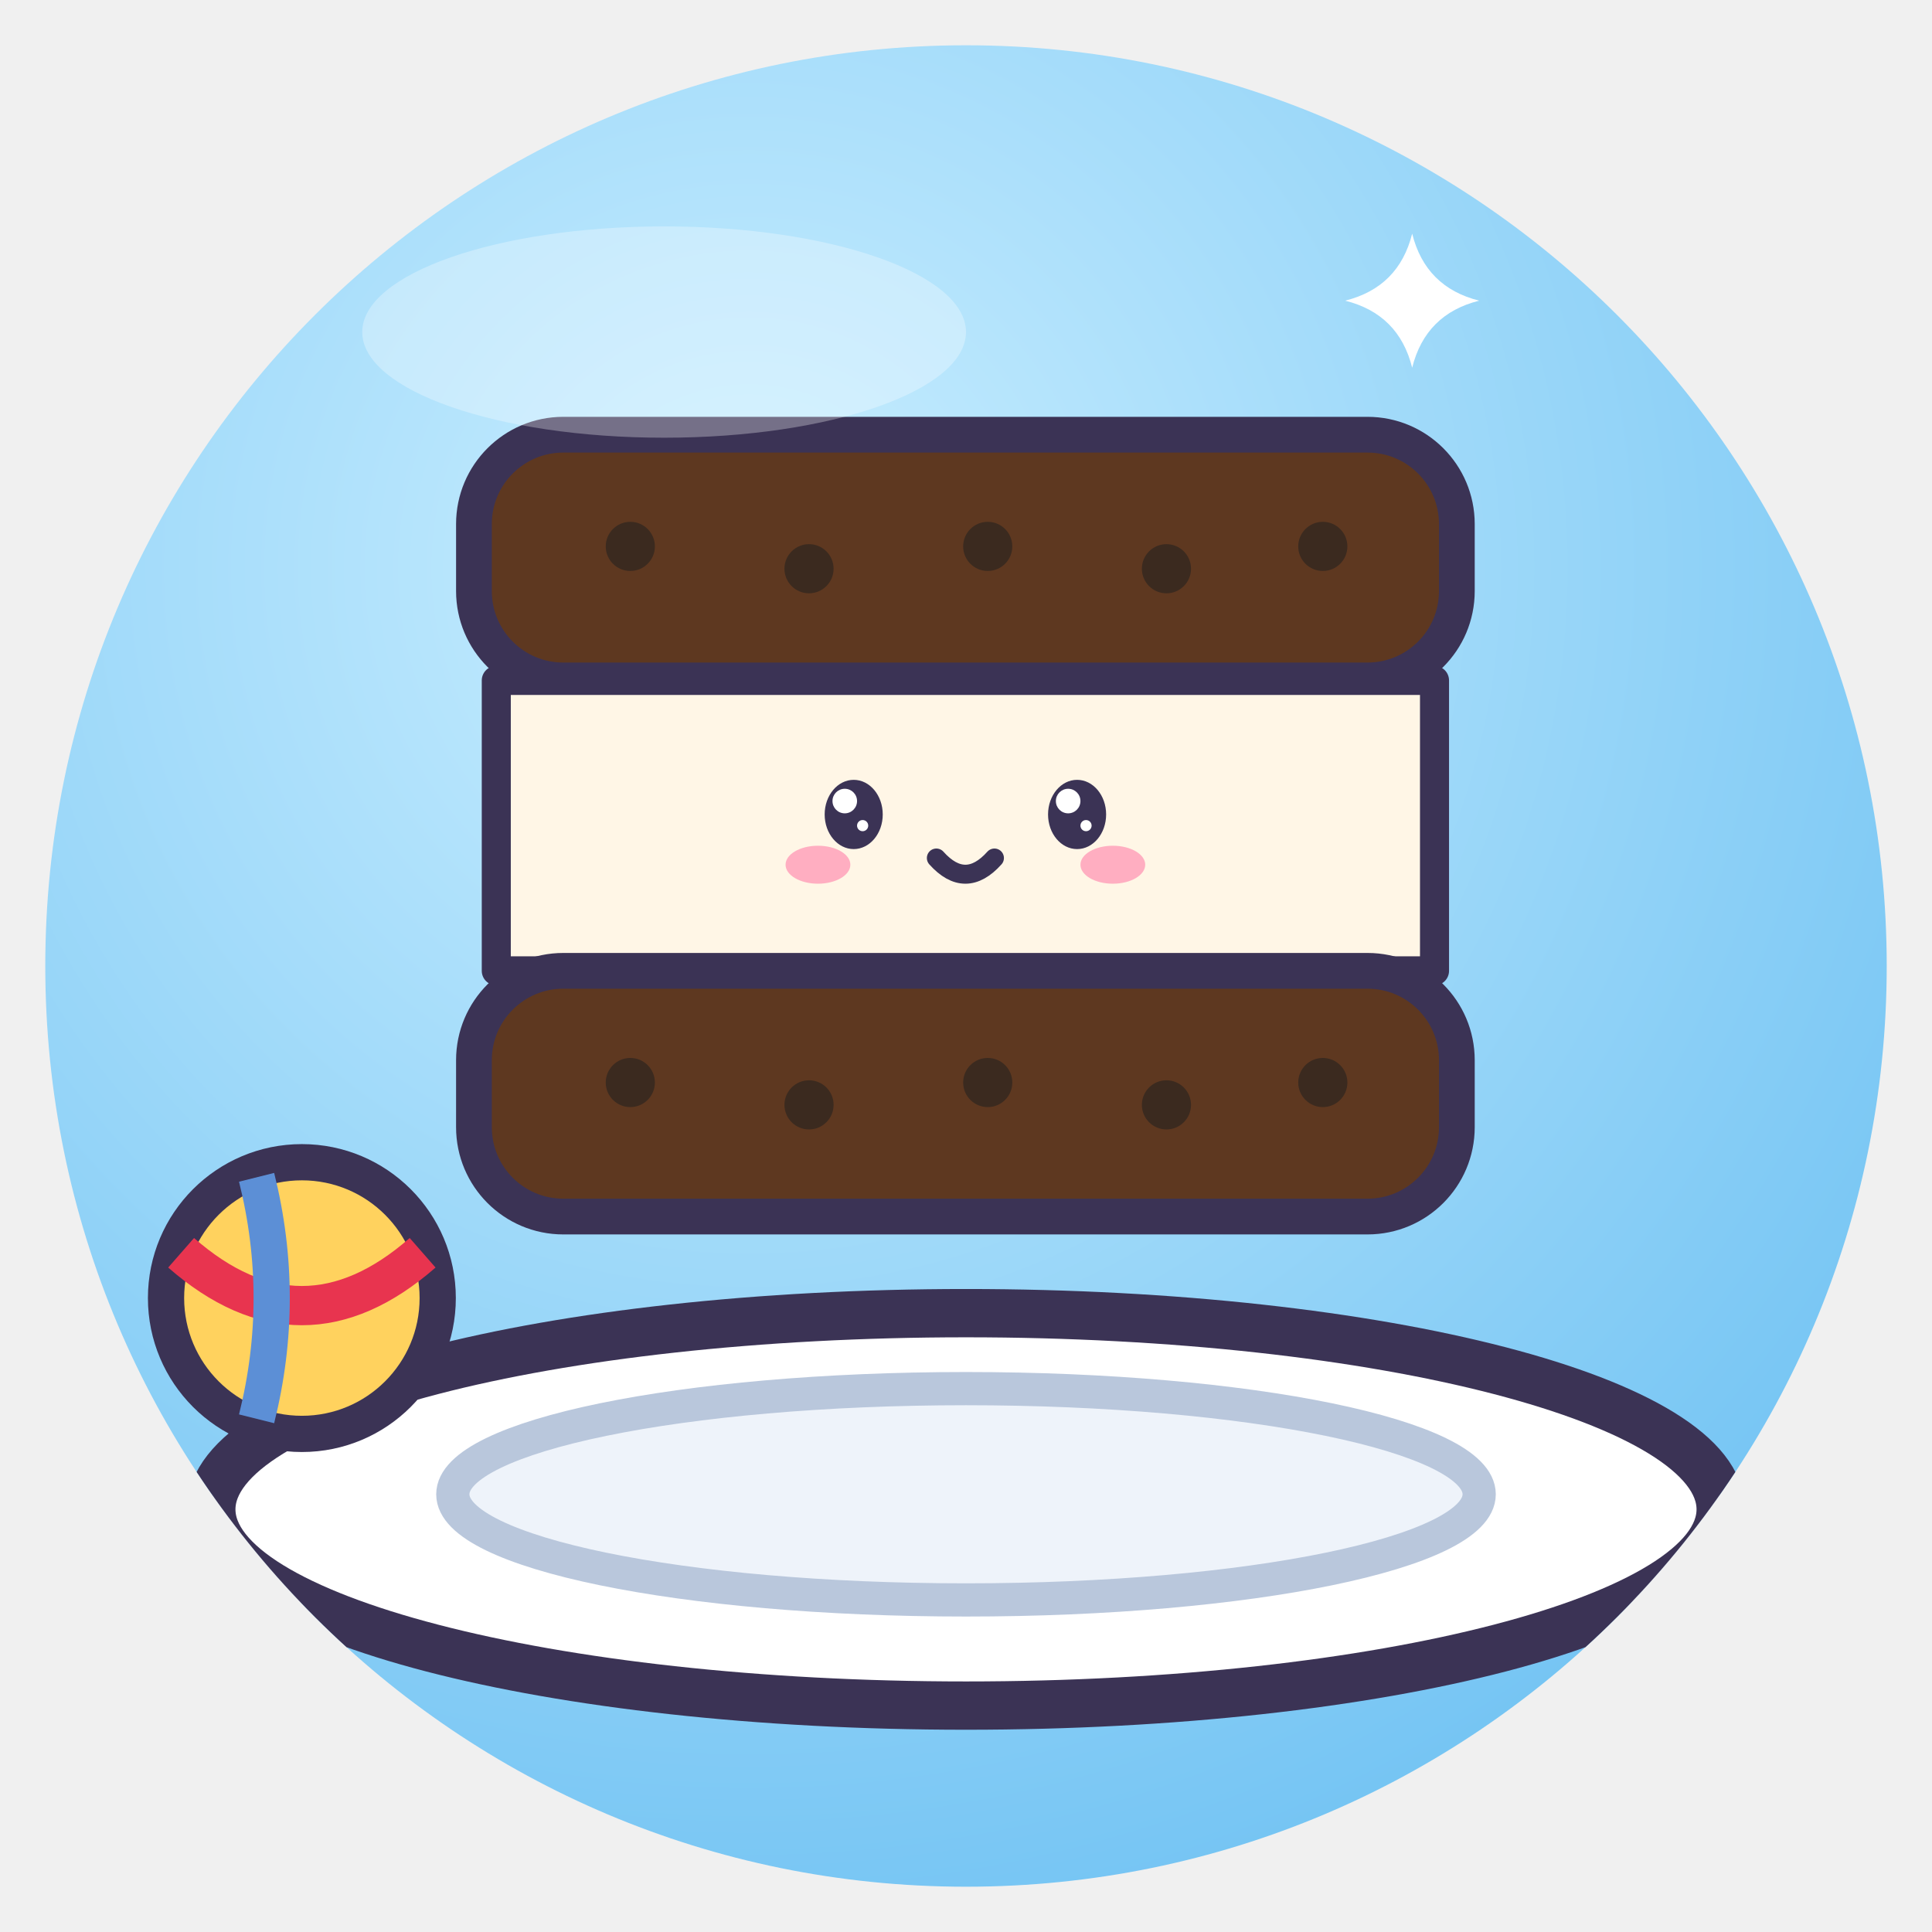
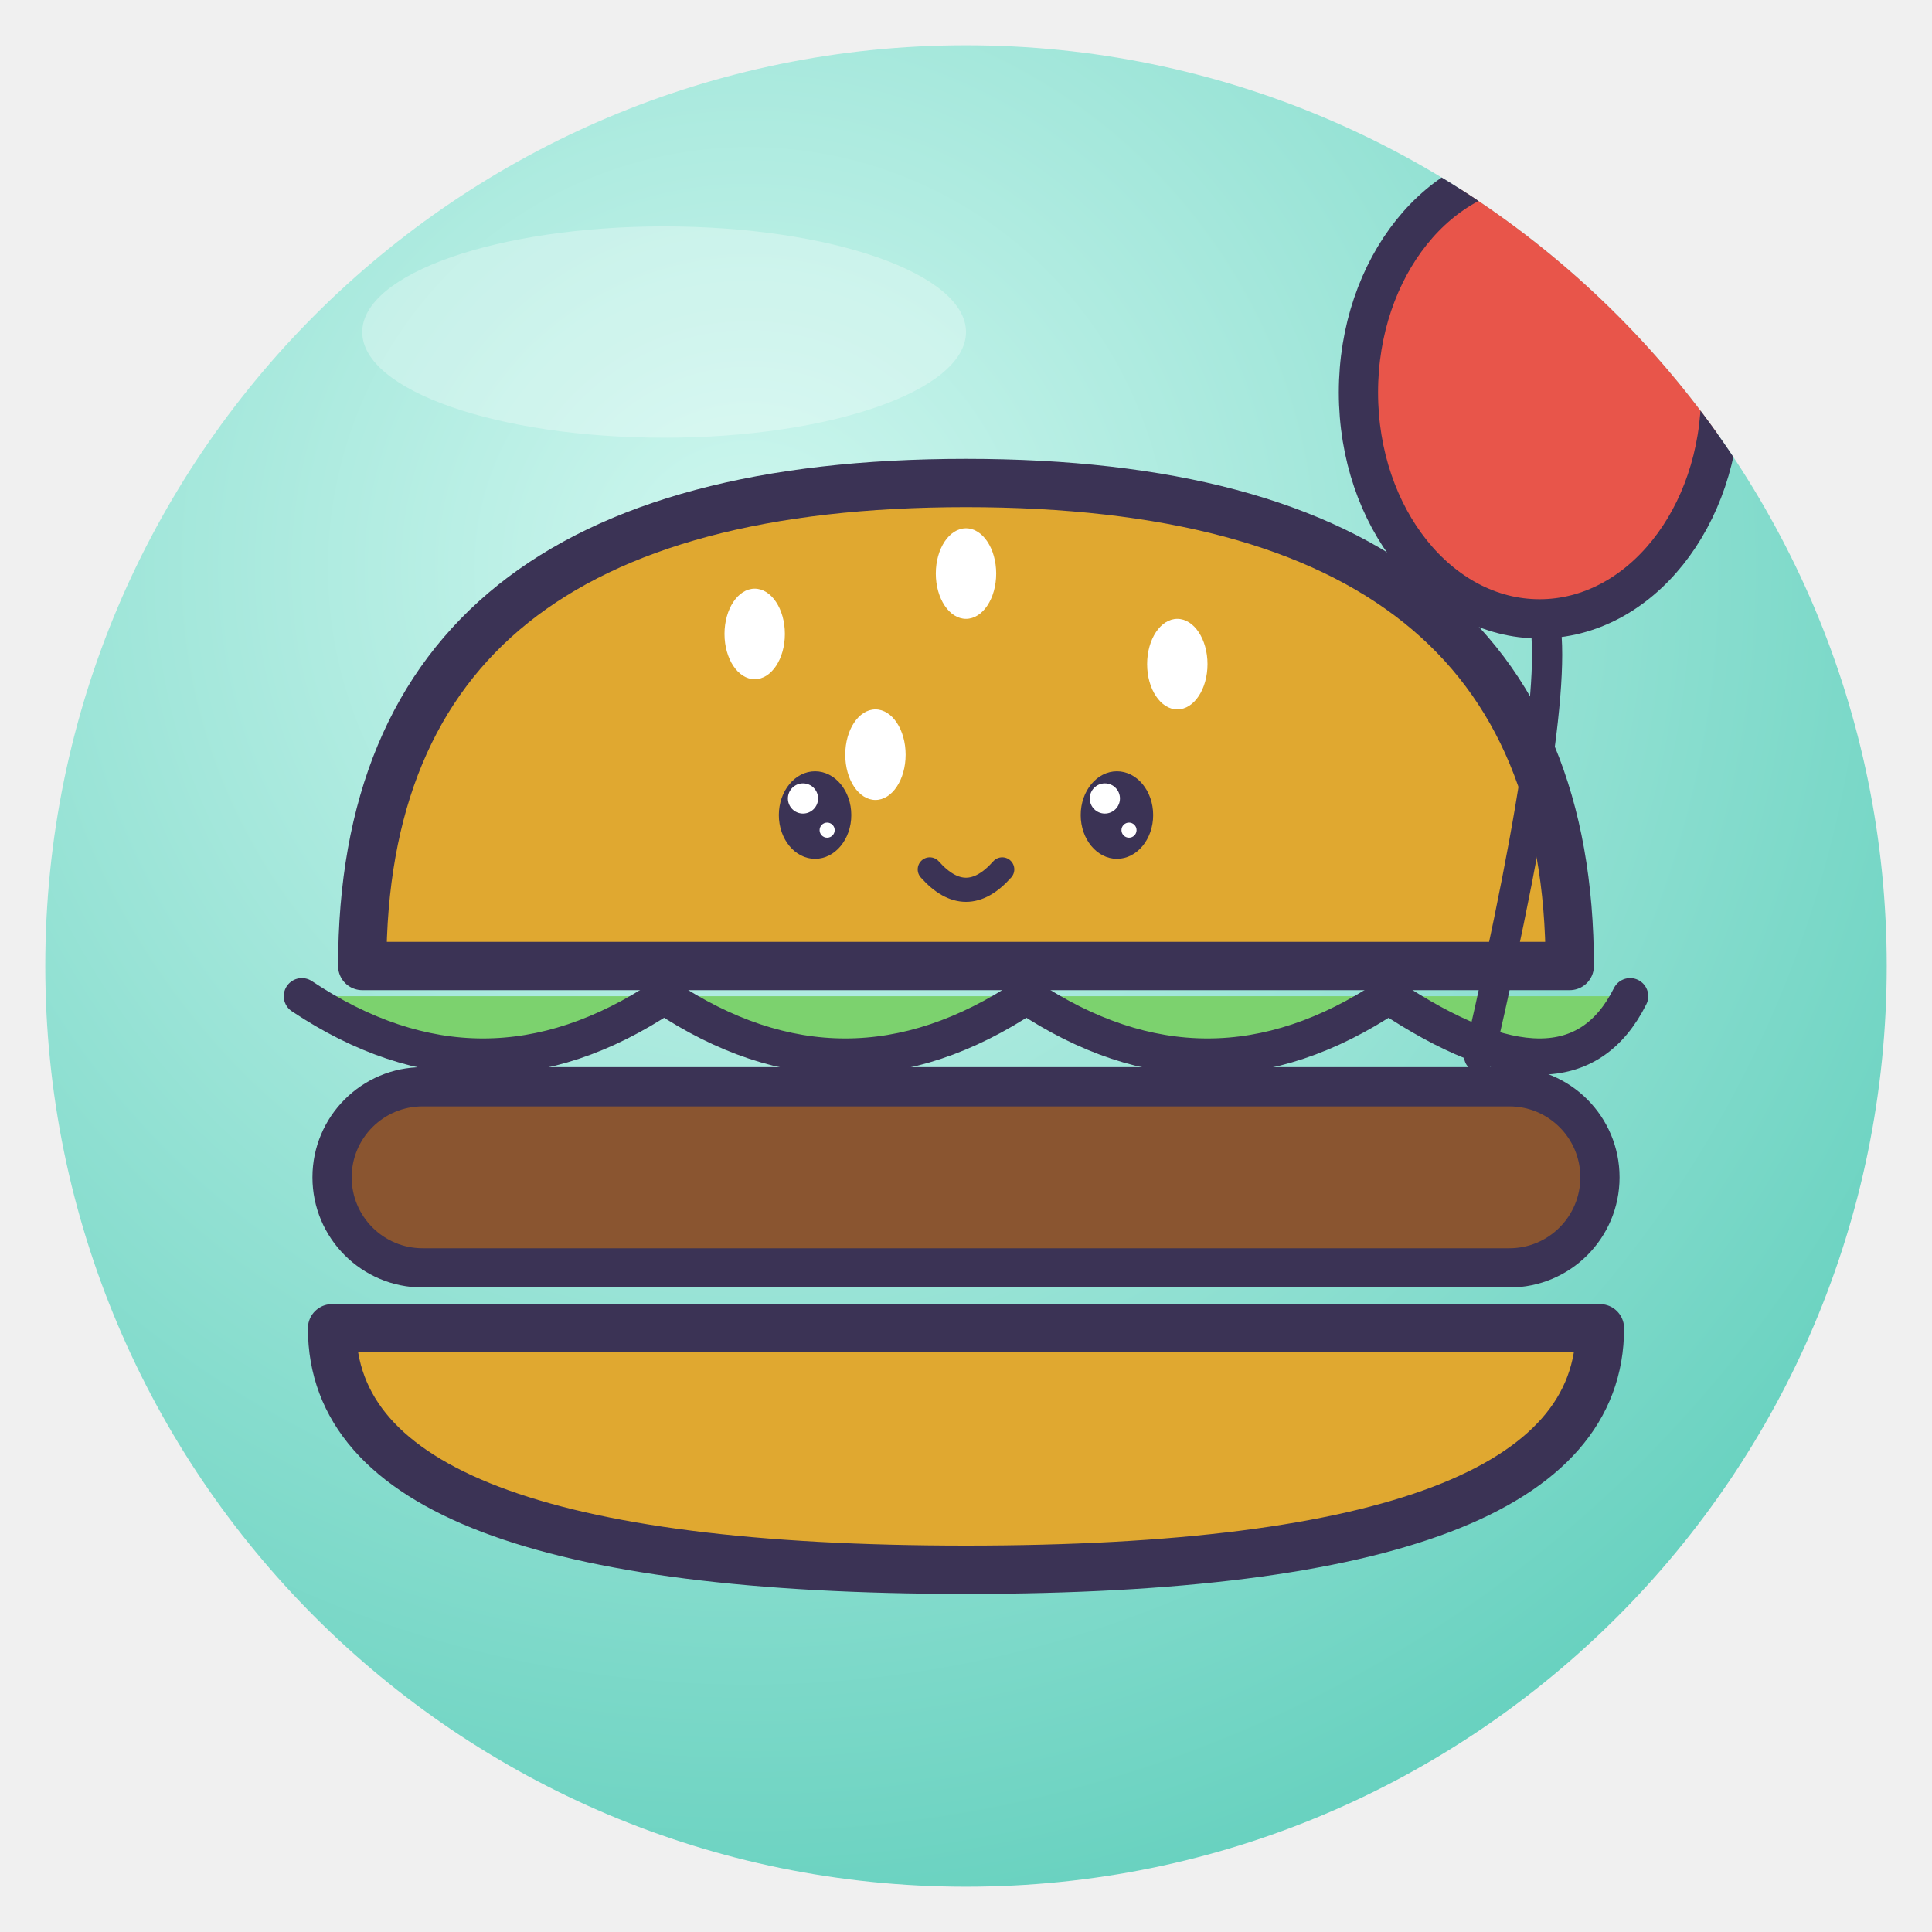
<svg xmlns="http://www.w3.org/2000/svg" viewBox="0 0 128 128" width="128" height="128">
  <defs>
    <radialGradient id="g" cx="38%" cy="28%" r="85%">
-       <stop offset="0" stop-color="#C9EEFF" />
-       <stop offset="1" stop-color="#6CC0F2" />
+       <stop offset="0" stop-color="#CFF7EF" />
+       <stop offset="1" stop-color="#5CCDBA" />
    </radialGradient>
    <clipPath id="c">
      <circle cx="64" cy="64" r="61" />
    </clipPath>
  </defs>
  <circle cx="64" cy="64" r="61" fill="url(#g)" />
  <g clip-path="url(#c)">
-     <ellipse cx="64" cy="100" rx="50" ry="13" fill="#FFFFFF" stroke="#3B3355" stroke-width="3.2" stroke-linejoin="round" stroke-linecap="round" />
-     <ellipse cx="64" cy="99" rx="34" ry="7" fill="#EEF3FA" stroke="#B9C7DC" stroke-width="2.2" />
-     <g transform="translate(16.6 6.6) scale(0.74)">
-       <rect x="20" y="30" width="88" height="22" rx="8" fill="#5E3820" stroke="#3B3355" stroke-width="3.2" stroke-linejoin="round" stroke-linecap="round" />
-       <rect x="22" y="52" width="84" height="26" fill="#FFF6E6" stroke="#3B3355" stroke-linejoin="round" stroke-linecap="round" stroke-width="2.6" />
-       <rect x="20" y="78" width="88" height="22" rx="8" fill="#5E3820" stroke="#3B3355" stroke-width="3.2" stroke-linejoin="round" stroke-linecap="round" />
-       <circle cx="34" cy="40" r="2.2" fill="#3B2A1F" />
-       <circle cx="50" cy="42" r="2.2" fill="#3B2A1F" />
-       <circle cx="66" cy="40" r="2.2" fill="#3B2A1F" />
-       <circle cx="82" cy="42" r="2.2" fill="#3B2A1F" />
-       <circle cx="96" cy="40" r="2.2" fill="#3B2A1F" />
-       <circle cx="34" cy="88" r="2.2" fill="#3B2A1F" />
-       <circle cx="50" cy="90" r="2.2" fill="#3B2A1F" />
-       <circle cx="66" cy="88" r="2.2" fill="#3B2A1F" />
-       <circle cx="82" cy="90" r="2.2" fill="#3B2A1F" />
-       <circle cx="96" cy="88" r="2.2" fill="#3B2A1F" />
-       <ellipse cx="54" cy="64" rx="2.6" ry="3.1" fill="#3B3355" />
-       <circle cx="53.2" cy="62.8" r="1.1" fill="#fff" />
-       <circle cx="54.8" cy="65.0" r="0.5" fill="#fff" />
-       <ellipse cx="74" cy="64" rx="2.6" ry="3.1" fill="#3B3355" />
-       <circle cx="73.2" cy="62.8" r="1.1" fill="#fff" />
-       <circle cx="74.8" cy="65.0" r="0.5" fill="#fff" />
-       <ellipse cx="50.8" cy="68.5" rx="2.9" ry="1.7" fill="#FF7FA8" opacity=".6" />
-       <ellipse cx="77.2" cy="68.5" rx="2.9" ry="1.7" fill="#FF7FA8" opacity=".6" />
-       <path d="M61.4 67.9 Q64 70.8 66.6 67.9" fill="none" stroke="#3B3355" stroke-linejoin="round" stroke-linecap="round" stroke-width="1.7" />
-       <path d="M104 12 Q105.2 16.8 110 18 Q105.2 19.2 104 24 Q102.8 19.2 98 18 Q102.8 16.8 104 12Z" fill="#fff" />
-     </g>
-     <circle cx="20" cy="86" r="9" fill="#FFD25E" stroke="#3B3355" stroke-linejoin="round" stroke-linecap="round" stroke-width="2.4" />
-     <path d="M12 83 Q20 90 28 83" fill="none" stroke="#E8344F" stroke-width="2.6" />
-     <path d="M17 78 Q19 86 17 94" fill="none" stroke="#5C8FD6" stroke-width="2.4" />
+     <path d="M24 64 Q24 32 64 32 Q104 32 104 64Z" fill="#E0A830" stroke="#3B3355" stroke-width="3.2" stroke-linejoin="round" stroke-linecap="round" />
+     <ellipse cx="50" cy="42" rx="2" ry="3" fill="#fff" />
+     <ellipse cx="64" cy="38" rx="2" ry="3" fill="#fff" />
+     <ellipse cx="78" cy="44" rx="2" ry="3" fill="#fff" />
+     <ellipse cx="58" cy="50" rx="2" ry="3" fill="#fff" />
+     <path d="M20 66 Q32 74 44 66 Q56 74 68 66 Q80 74 92 66 Q104 74 108 66" fill="#7CD26E" stroke="#3B3355" stroke-linejoin="round" stroke-linecap="round" stroke-width="2.4" />
+     <rect x="22" y="72" width="84" height="12" rx="6" fill="#8A5530" stroke="#3B3355" stroke-linejoin="round" stroke-linecap="round" stroke-width="2.6" />
+     <path d="M22 88 H106 Q106 104 64 104 Q22 104 22 88Z" fill="#E0A830" stroke="#3B3355" stroke-width="3.2" stroke-linejoin="round" stroke-linecap="round" />
+     <ellipse cx="54" cy="54" rx="2.4" ry="2.9" fill="#3B3355" />
+     <circle cx="53.2" cy="52.9" r="1.0" fill="#fff" />
+     <circle cx="54.8" cy="55.0" r="0.5" fill="#fff" />
+     <ellipse cx="74" cy="54" rx="2.4" ry="2.9" fill="#3B3355" />
+     <circle cx="73.2" cy="52.9" r="1.0" fill="#fff" />
+     <circle cx="74.8" cy="55.0" r="0.5" fill="#fff" />
+     <path d="M61.6 57.6 Q64 60.3 66.4 57.6" fill="none" stroke="#3B3355" stroke-linejoin="round" stroke-linecap="round" stroke-width="1.6" />
+     <path d="M98 70 Q104 44 102 40" fill="none" stroke="#3B3355" stroke-linejoin="round" stroke-linecap="round" stroke-width="2" />
+     <ellipse cx="102" cy="26" rx="12" ry="15" fill="#E8554A" stroke="#3B3355" stroke-linejoin="round" stroke-linecap="round" stroke-width="2.6" />
  </g>
  <ellipse cx="44" cy="22" rx="20" ry="7" fill="#fff" opacity=".3" />
</svg>
